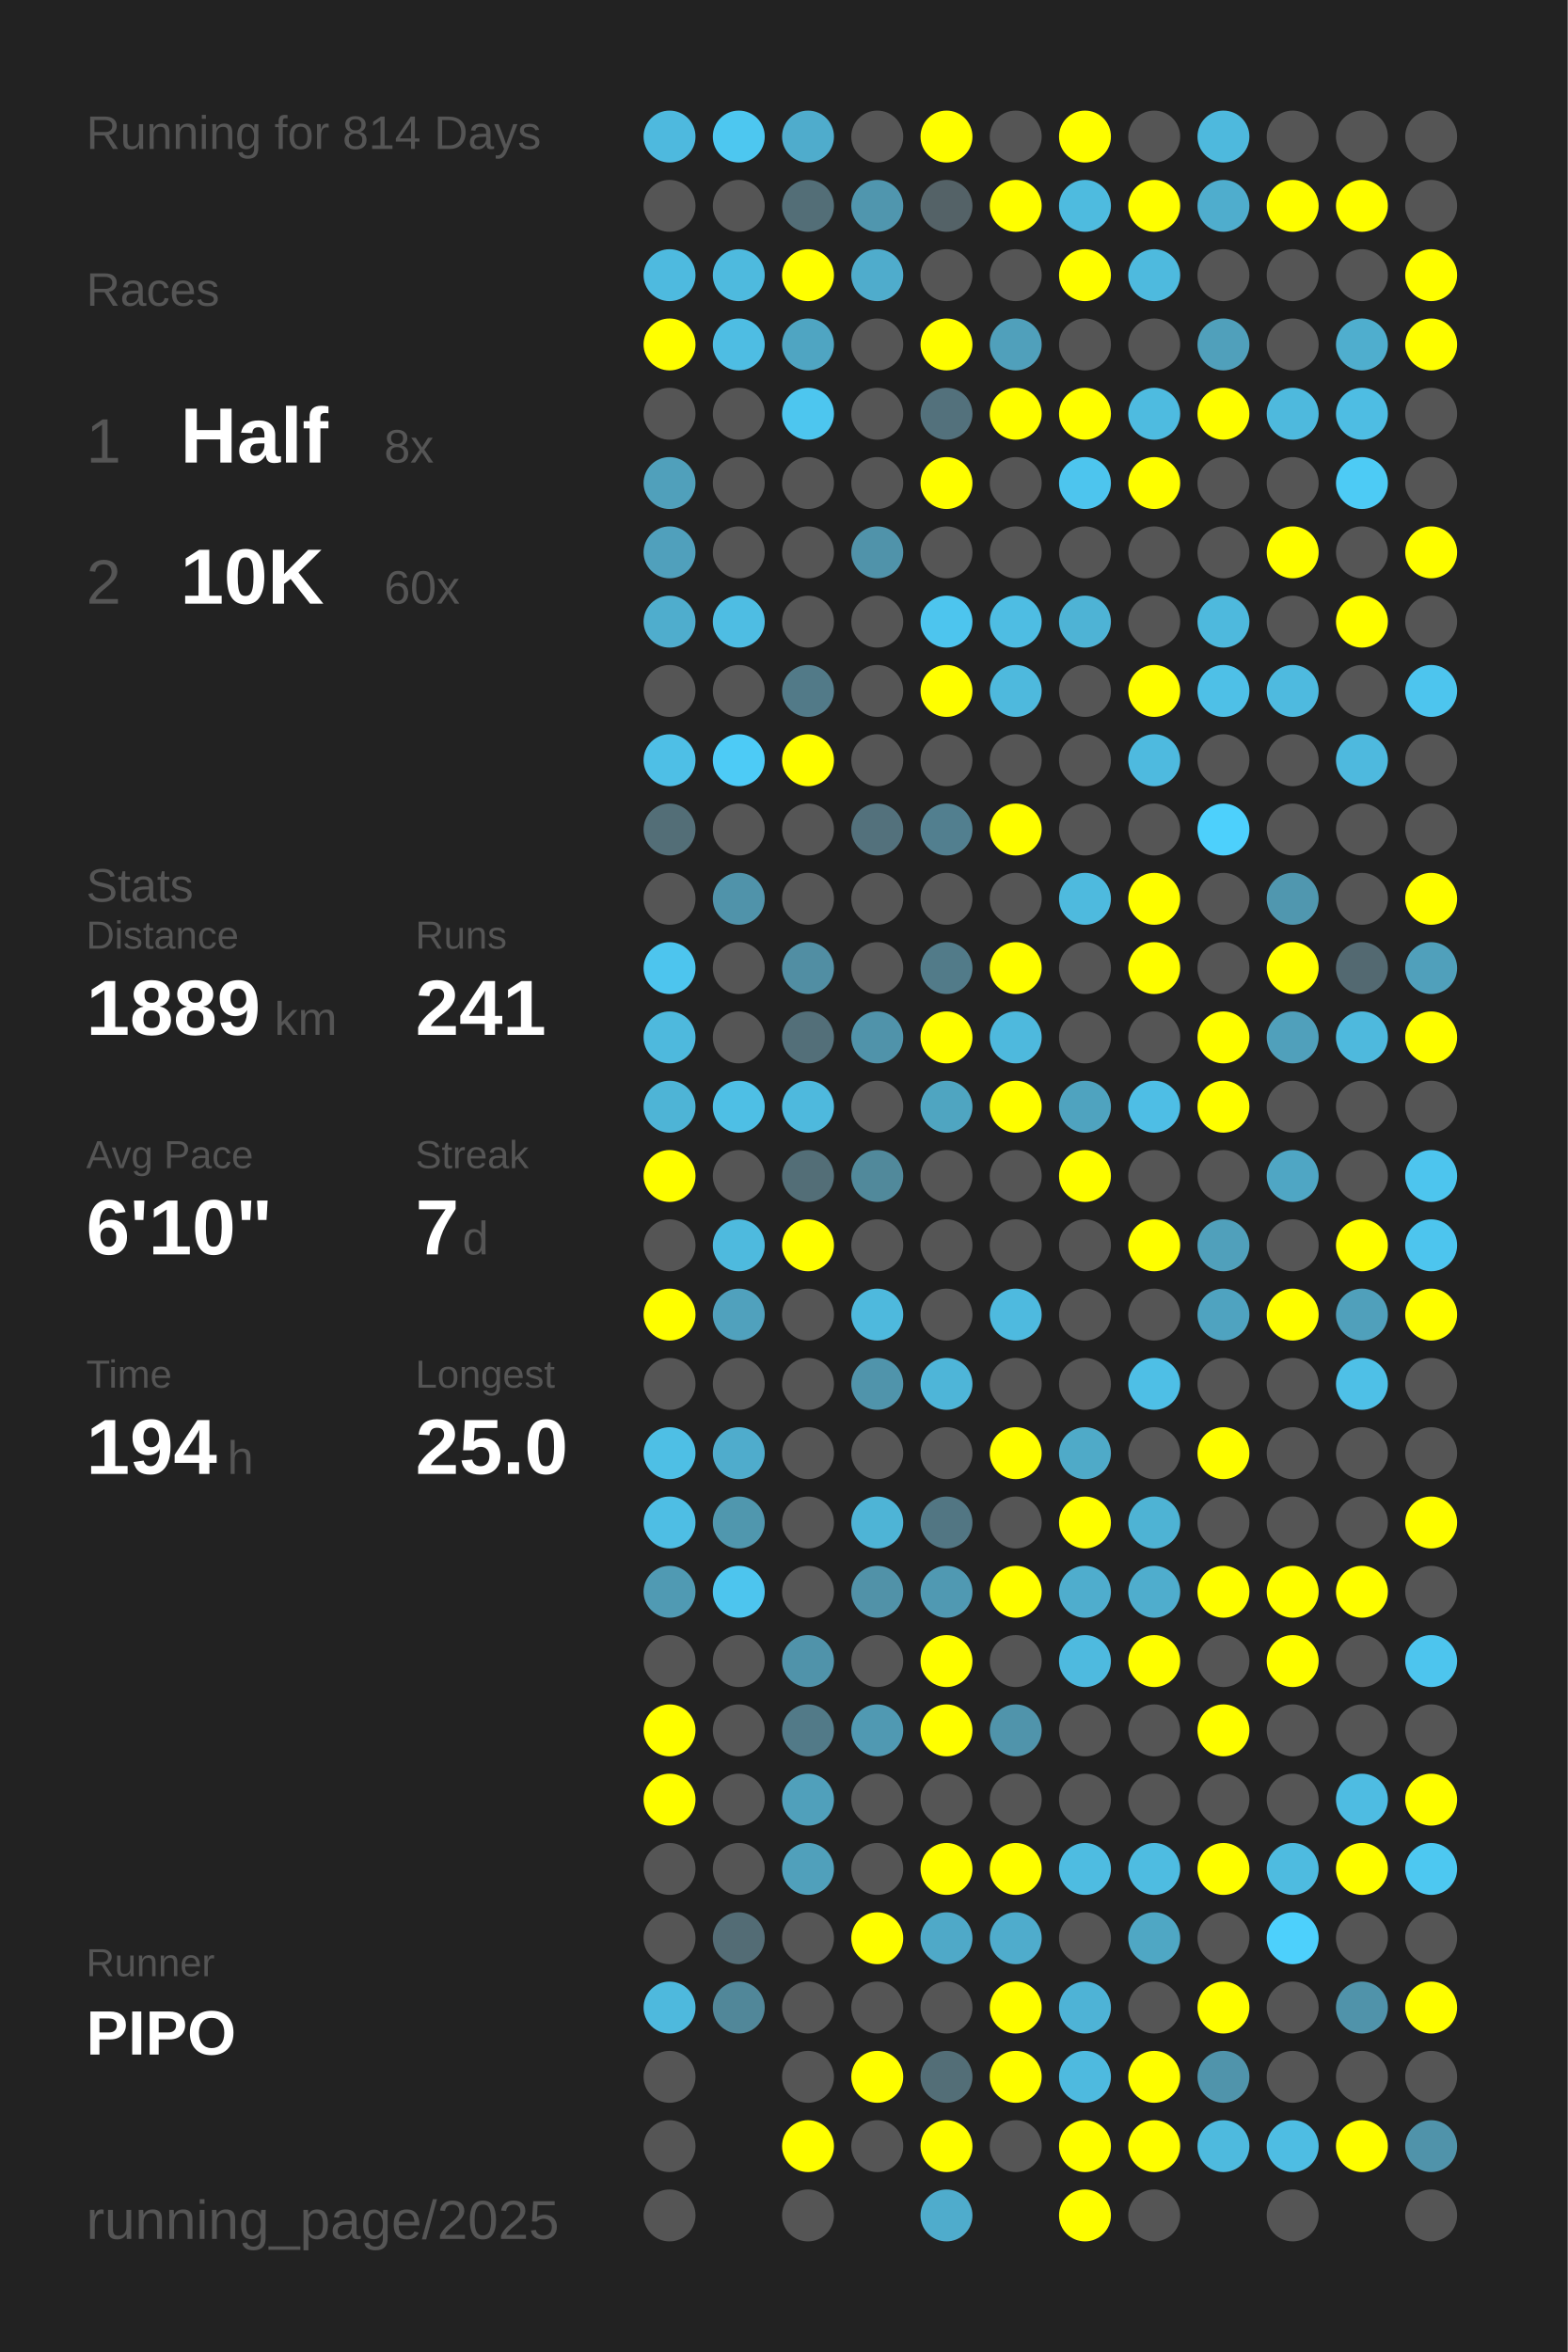
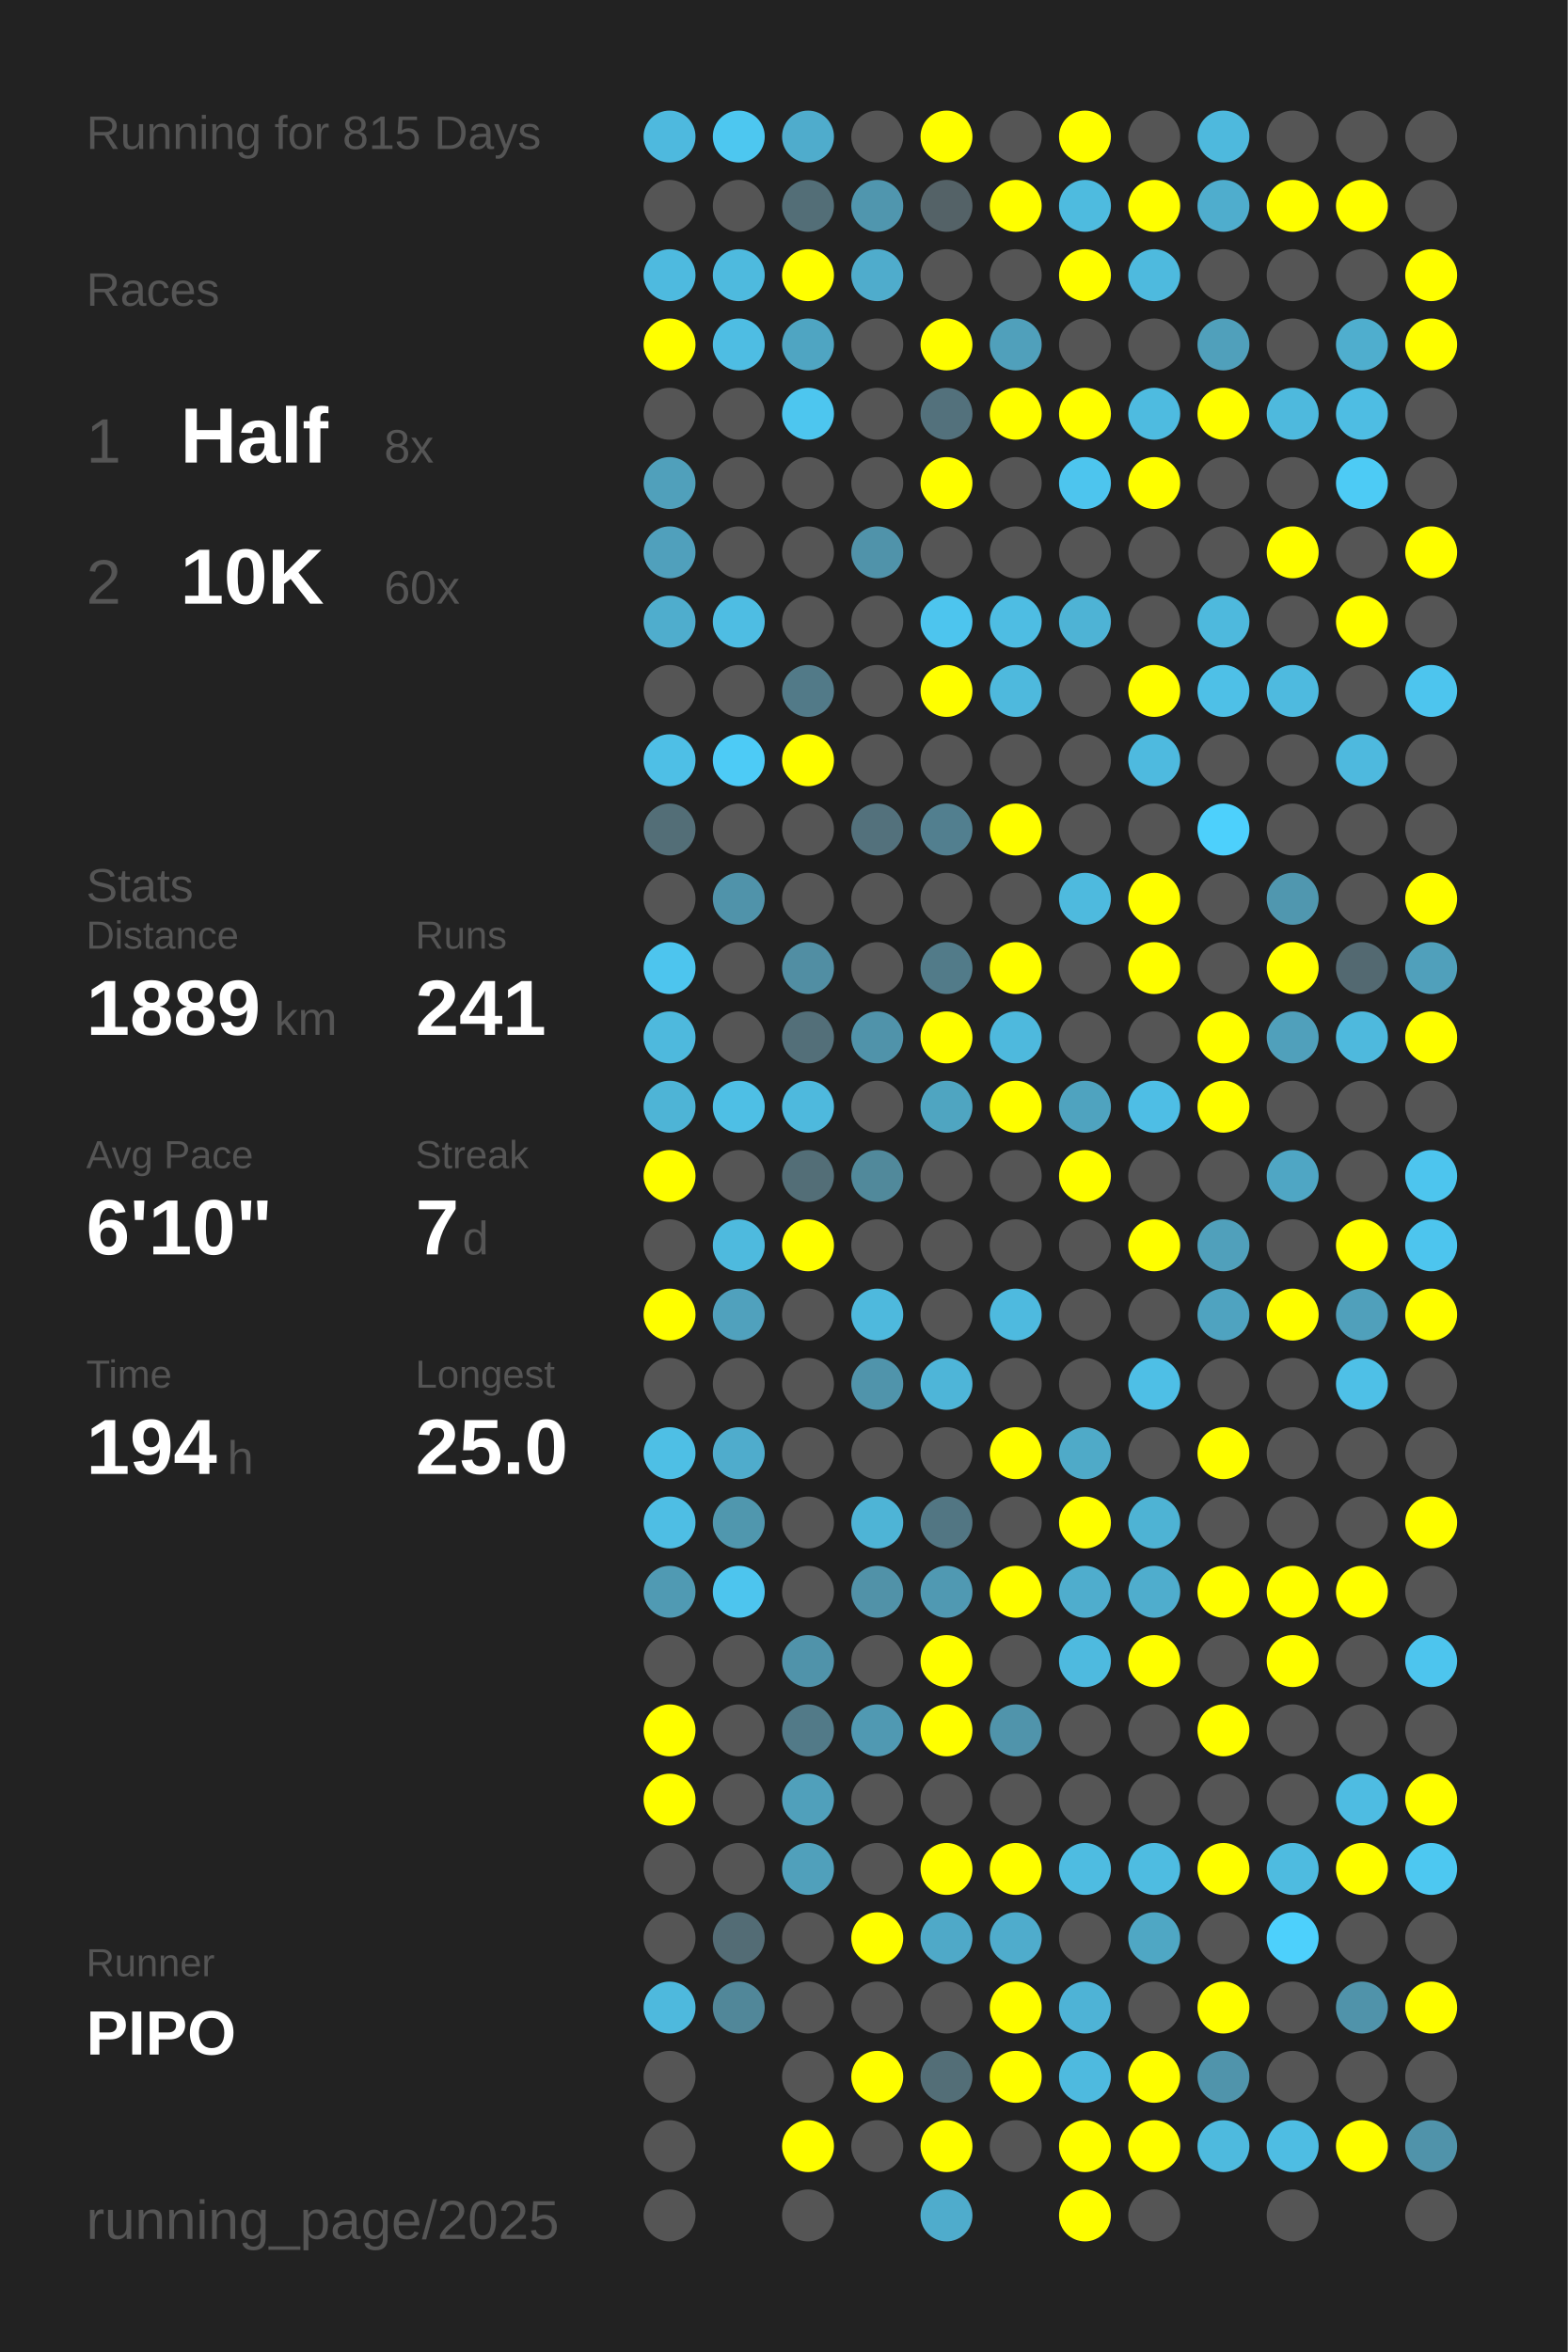
<svg xmlns="http://www.w3.org/2000/svg" baseProfile="full" height="300mm" version="1.1" viewBox="0,0,200,300" width="200mm">
  <defs />
  <rect fill="#222222" height="300" width="200" x="0" y="0" />
-   <text fill="#555555" style="font-size:6px; font-family:Arial;" x="11" y="19">Running for 814 Days</text>
+   <text fill="#555555" style="font-size:6px; font-family:Arial;" x="11" y="19">Running for 815 Days</text>
  <text fill="#555555" style="font-size:6px; font-family:Arial;" x="11" y="39">Races</text>
  <text fill="#555555" style="font-size:8px; font-family:Arial;" x="11" y="59">1</text>
  <text fill="#FFFFFF" style="font-size:10px; font-family:Arial; font-weight:bold;" x="23" y="59">Half</text>
  <text fill="#555555" style="font-size:6px; font-family:Arial;" x="49" y="59">8x</text>
  <text fill="#555555" style="font-size:8px; font-family:Arial;" x="11" y="77">2</text>
  <text fill="#FFFFFF" style="font-size:10px; font-family:Arial; font-weight:bold;" x="23" y="77">10K</text>
  <text fill="#555555" style="font-size:6px; font-family:Arial;" x="49" y="77">60x</text>
  <text fill="#555555" style="font-size:6px; font-family:Arial;" x="11" y="115">Stats</text>
  <text fill="#555555" style="font-size:5px; font-family:Arial;" x="11" y="121">Distance</text>
  <text fill="#FFFFFF" style="font-size:10px; font-family:Arial; font-weight:bold;" x="11" y="132">1889</text>
  <text fill="#555555" style="font-size:6px; font-family:Arial;" x="35" y="132">km</text>
  <text fill="#555555" style="font-size:5px; font-family:Arial;" x="53" y="121">Runs</text>
  <text fill="#FFFFFF" style="font-size:10px; font-family:Arial; font-weight:bold;" x="53" y="132">241</text>
  <text fill="#555555" style="font-size:5px; font-family:Arial;" x="11" y="149">Avg Pace</text>
  <text fill="#FFFFFF" style="font-size:10px; font-family:Arial; font-weight:bold;" x="11" y="160">6'10"</text>
  <text fill="#555555" style="font-size:5px; font-family:Arial;" x="53" y="149">Streak</text>
  <text fill="#FFFFFF" style="font-size:10px; font-family:Arial; font-weight:bold;" x="53" y="160">7</text>
  <text fill="#555555" style="font-size:6px; font-family:Arial;" x="59" y="160">d</text>
  <text fill="#555555" style="font-size:5px; font-family:Arial;" x="11" y="177">Time</text>
  <text fill="#FFFFFF" style="font-size:10px; font-family:Arial; font-weight:bold;" x="11" y="188">194</text>
  <text fill="#555555" style="font-size:6px; font-family:Arial;" x="29" y="188">h</text>
  <text fill="#555555" style="font-size:5px; font-family:Arial;" x="53" y="177">Longest</text>
  <text fill="#FFFFFF" style="font-size:10px; font-family:Arial; font-weight:bold;" x="53" y="188">25.0</text>
  <text fill="#555555" style="font-size:5px; font-family:Arial;" x="11" y="252.065">Runner</text>
  <text fill="#FFFFFF" style="font-size:8px; font-family:Arial; font-weight:bold;" x="11" y="262.065">PIPO</text>
  <text fill="#555555" style="font-size:7px; font-family:Arial;" x="11" y="285.581">running_page/2025</text>
  <circle cx="85.417" cy="17.419" fill="#4eb9de" r="3.312" />
  <circle cx="85.417" cy="26.258" fill="#555555" r="3.312" />
  <circle cx="85.417" cy="35.097" fill="#4ebadf" r="3.312" />
  <circle cx="85.417" cy="43.935" fill="#FFFF00" r="3.312" />
  <circle cx="85.417" cy="52.774" fill="#555555" r="3.312" />
  <circle cx="85.417" cy="61.613" fill="#50a0bb" r="3.312" />
  <circle cx="85.417" cy="70.452" fill="#50a0bc" r="3.312" />
  <circle cx="85.417" cy="79.29" fill="#4fadcd" r="3.312" />
  <circle cx="85.417" cy="88.129" fill="#555555" r="3.312" />
  <circle cx="85.417" cy="96.968" fill="#4ebfe6" r="3.312" />
  <circle cx="85.417" cy="105.806" fill="#536e77" r="3.312" />
  <circle cx="85.417" cy="114.645" fill="#555555" r="3.312" />
  <circle cx="85.417" cy="123.484" fill="#4dc5ee" r="3.312" />
  <circle cx="85.417" cy="132.323" fill="#4eb9dd" r="3.312" />
  <circle cx="85.417" cy="141.161" fill="#4eb4d6" r="3.312" />
  <circle cx="85.417" cy="150" fill="#FFFF00" r="3.312" />
  <circle cx="85.417" cy="158.839" fill="#555555" r="3.312" />
  <circle cx="85.417" cy="167.677" fill="#FFFF00" r="3.312" />
  <circle cx="85.417" cy="176.516" fill="#555555" r="3.312" />
  <circle cx="85.417" cy="185.355" fill="#4ebfe5" r="3.312" />
  <circle cx="85.417" cy="194.194" fill="#4ebee4" r="3.312" />
  <circle cx="85.417" cy="203.032" fill="#509ab3" r="3.312" />
  <circle cx="85.417" cy="211.871" fill="#555555" r="3.312" />
  <circle cx="85.417" cy="220.71" fill="#FFFF00" r="3.312" />
  <circle cx="85.417" cy="229.548" fill="#FFFF00" r="3.312" />
  <circle cx="85.417" cy="238.387" fill="#555555" r="3.312" />
  <circle cx="85.417" cy="247.226" fill="#555555" r="3.312" />
  <circle cx="85.417" cy="256.065" fill="#4eb9dd" r="3.312" />
  <circle cx="85.417" cy="264.903" fill="#555555" r="3.312" />
  <circle cx="85.417" cy="273.742" fill="#555555" r="3.312" />
  <circle cx="85.417" cy="282.581" fill="#555555" r="3.312" />
  <circle cx="94.25" cy="17.419" fill="#4dc7f0" r="3.312" />
  <circle cx="94.25" cy="26.258" fill="#555555" r="3.312" />
  <circle cx="94.25" cy="35.097" fill="#4ebade" r="3.312" />
  <circle cx="94.25" cy="43.935" fill="#4ebde3" r="3.312" />
  <circle cx="94.25" cy="52.774" fill="#555555" r="3.312" />
  <circle cx="94.25" cy="61.613" fill="#555555" r="3.312" />
  <circle cx="94.25" cy="70.452" fill="#555555" r="3.312" />
  <circle cx="94.25" cy="79.29" fill="#4ebde3" r="3.312" />
  <circle cx="94.25" cy="88.129" fill="#555555" r="3.312" />
  <circle cx="94.25" cy="96.968" fill="#4dcbf6" r="3.312" />
  <circle cx="94.25" cy="105.806" fill="#555555" r="3.312" />
  <circle cx="94.25" cy="114.645" fill="#5093aa" r="3.312" />
  <circle cx="94.25" cy="123.484" fill="#555555" r="3.312" />
  <circle cx="94.25" cy="132.323" fill="#555555" r="3.312" />
  <circle cx="94.25" cy="141.161" fill="#4ebfe5" r="3.312" />
  <circle cx="94.25" cy="150" fill="#555555" r="3.312" />
  <circle cx="94.25" cy="158.839" fill="#4ebade" r="3.312" />
  <circle cx="94.25" cy="167.677" fill="#50a1bd" r="3.312" />
  <circle cx="94.25" cy="176.516" fill="#555555" r="3.312" />
  <circle cx="94.25" cy="185.355" fill="#4faccc" r="3.312" />
  <circle cx="94.25" cy="194.194" fill="#5097ae" r="3.312" />
  <circle cx="94.25" cy="203.032" fill="#4dc5ee" r="3.312" />
  <circle cx="94.25" cy="211.871" fill="#555555" r="3.312" />
  <circle cx="94.25" cy="220.71" fill="#555555" r="3.312" />
  <circle cx="94.25" cy="229.548" fill="#555555" r="3.312" />
  <circle cx="94.25" cy="238.387" fill="#555555" r="3.312" />
  <circle cx="94.25" cy="247.226" fill="#536c75" r="3.312" />
  <circle cx="94.25" cy="256.065" fill="#518799" r="3.312" />
  <circle cx="103.083" cy="17.419" fill="#4faccc" r="3.312" />
  <circle cx="103.083" cy="26.258" fill="#536e77" r="3.312" />
  <circle cx="103.083" cy="35.097" fill="#FFFF00" r="3.312" />
  <circle cx="103.083" cy="43.935" fill="#4fa5c2" r="3.312" />
  <circle cx="103.083" cy="52.774" fill="#4dc6ef" r="3.312" />
  <circle cx="103.083" cy="61.613" fill="#555555" r="3.312" />
  <circle cx="103.083" cy="70.452" fill="#555555" r="3.312" />
  <circle cx="103.083" cy="79.29" fill="#555555" r="3.312" />
  <circle cx="103.083" cy="88.129" fill="#527a88" r="3.312" />
  <circle cx="103.083" cy="96.968" fill="#FFFF00" r="3.312" />
  <circle cx="103.083" cy="105.806" fill="#555555" r="3.312" />
  <circle cx="103.083" cy="114.645" fill="#555555" r="3.312" />
  <circle cx="103.083" cy="123.484" fill="#518ea3" r="3.312" />
  <circle cx="103.083" cy="132.323" fill="#536f79" r="3.312" />
  <circle cx="103.083" cy="141.161" fill="#4eb9dd" r="3.312" />
  <circle cx="103.083" cy="150" fill="#536e77" r="3.312" />
  <circle cx="103.083" cy="158.839" fill="#FFFF00" r="3.312" />
  <circle cx="103.083" cy="167.677" fill="#555555" r="3.312" />
  <circle cx="103.083" cy="176.516" fill="#555555" r="3.312" />
  <circle cx="103.083" cy="185.355" fill="#555555" r="3.312" />
  <circle cx="103.083" cy="194.194" fill="#555555" r="3.312" />
  <circle cx="103.083" cy="203.032" fill="#555555" r="3.312" />
  <circle cx="103.083" cy="211.871" fill="#5093aa" r="3.312" />
  <circle cx="103.083" cy="220.71" fill="#527a88" r="3.312" />
  <circle cx="103.083" cy="229.548" fill="#50a0bb" r="3.312" />
  <circle cx="103.083" cy="238.387" fill="#50a0bb" r="3.312" />
  <circle cx="103.083" cy="247.226" fill="#555555" r="3.312" />
  <circle cx="103.083" cy="256.065" fill="#555555" r="3.312" />
  <circle cx="103.083" cy="264.903" fill="#555555" r="3.312" />
  <circle cx="103.083" cy="273.742" fill="#FFFF00" r="3.312" />
  <circle cx="103.083" cy="282.581" fill="#555555" r="3.312" />
  <circle cx="111.917" cy="17.419" fill="#555555" r="3.312" />
  <circle cx="111.917" cy="26.258" fill="#5096ae" r="3.312" />
  <circle cx="111.917" cy="35.097" fill="#4faccc" r="3.312" />
  <circle cx="111.917" cy="43.935" fill="#555555" r="3.312" />
  <circle cx="111.917" cy="52.774" fill="#555555" r="3.312" />
  <circle cx="111.917" cy="61.613" fill="#555555" r="3.312" />
  <circle cx="111.917" cy="70.452" fill="#5093aa" r="3.312" />
  <circle cx="111.917" cy="79.29" fill="#555555" r="3.312" />
  <circle cx="111.917" cy="88.129" fill="#555555" r="3.312" />
  <circle cx="111.917" cy="96.968" fill="#555555" r="3.312" />
  <circle cx="111.917" cy="105.806" fill="#53717c" r="3.312" />
  <circle cx="111.917" cy="114.645" fill="#555555" r="3.312" />
  <circle cx="111.917" cy="123.484" fill="#555555" r="3.312" />
  <circle cx="111.917" cy="132.323" fill="#5093aa" r="3.312" />
  <circle cx="111.917" cy="141.161" fill="#555555" r="3.312" />
  <circle cx="111.917" cy="150" fill="#51899b" r="3.312" />
  <circle cx="111.917" cy="158.839" fill="#555555" r="3.312" />
  <circle cx="111.917" cy="167.677" fill="#4eb9dd" r="3.312" />
  <circle cx="111.917" cy="176.516" fill="#5094ab" r="3.312" />
  <circle cx="111.917" cy="185.355" fill="#555555" r="3.312" />
  <circle cx="111.917" cy="194.194" fill="#4eb4d6" r="3.312" />
  <circle cx="111.917" cy="203.032" fill="#5192a8" r="3.312" />
  <circle cx="111.917" cy="211.871" fill="#555555" r="3.312" />
  <circle cx="111.917" cy="220.71" fill="#5099b2" r="3.312" />
  <circle cx="111.917" cy="229.548" fill="#555555" r="3.312" />
  <circle cx="111.917" cy="238.387" fill="#555555" r="3.312" />
  <circle cx="111.917" cy="247.226" fill="#FFFF00" r="3.312" />
  <circle cx="111.917" cy="256.065" fill="#555555" r="3.312" />
  <circle cx="111.917" cy="264.903" fill="#FFFF00" r="3.312" />
  <circle cx="111.917" cy="273.742" fill="#555555" r="3.312" />
  <circle cx="120.75" cy="17.419" fill="#FFFF00" r="3.312" />
  <circle cx="120.75" cy="26.258" fill="#546267" r="3.312" />
  <circle cx="120.75" cy="35.097" fill="#555555" r="3.312" />
  <circle cx="120.75" cy="43.935" fill="#FFFF00" r="3.312" />
  <circle cx="120.75" cy="52.774" fill="#53717c" r="3.312" />
  <circle cx="120.75" cy="61.613" fill="#FFFF00" r="3.312" />
  <circle cx="120.75" cy="70.452" fill="#555555" r="3.312" />
  <circle cx="120.75" cy="79.29" fill="#4dc5ee" r="3.312" />
  <circle cx="120.75" cy="88.129" fill="#FFFF00" r="3.312" />
  <circle cx="120.75" cy="96.968" fill="#555555" r="3.312" />
  <circle cx="120.75" cy="105.806" fill="#527f8f" r="3.312" />
  <circle cx="120.75" cy="114.645" fill="#555555" r="3.312" />
  <circle cx="120.75" cy="123.484" fill="#527b89" r="3.312" />
  <circle cx="120.75" cy="132.323" fill="#FFFF00" r="3.312" />
  <circle cx="120.75" cy="141.161" fill="#4fa5c1" r="3.312" />
  <circle cx="120.75" cy="150" fill="#555555" r="3.312" />
  <circle cx="120.75" cy="158.839" fill="#555555" r="3.312" />
  <circle cx="120.75" cy="167.677" fill="#555555" r="3.312" />
  <circle cx="120.75" cy="176.516" fill="#4eb5d8" r="3.312" />
  <circle cx="120.75" cy="185.355" fill="#555555" r="3.312" />
  <circle cx="120.75" cy="194.194" fill="#527683" r="3.312" />
  <circle cx="120.75" cy="203.032" fill="#5099b2" r="3.312" />
  <circle cx="120.75" cy="211.871" fill="#FFFF00" r="3.312" />
  <circle cx="120.75" cy="220.71" fill="#FFFF00" r="3.312" />
  <circle cx="120.75" cy="229.548" fill="#555555" r="3.312" />
  <circle cx="120.75" cy="238.387" fill="#FFFF00" r="3.312" />
  <circle cx="120.75" cy="247.226" fill="#4fa9c8" r="3.312" />
  <circle cx="120.75" cy="256.065" fill="#555555" r="3.312" />
  <circle cx="120.75" cy="264.903" fill="#536e77" r="3.312" />
  <circle cx="120.75" cy="273.742" fill="#FFFF00" r="3.312" />
  <circle cx="120.75" cy="282.581" fill="#4faccc" r="3.312" />
  <circle cx="129.583" cy="17.419" fill="#555555" r="3.312" />
  <circle cx="129.583" cy="26.258" fill="#FFFF00" r="3.312" />
  <circle cx="129.583" cy="35.097" fill="#555555" r="3.312" />
  <circle cx="129.583" cy="43.935" fill="#50a0bb" r="3.312" />
  <circle cx="129.583" cy="52.774" fill="#FFFF00" r="3.312" />
  <circle cx="129.583" cy="61.613" fill="#555555" r="3.312" />
  <circle cx="129.583" cy="70.452" fill="#555555" r="3.312" />
  <circle cx="129.583" cy="79.29" fill="#4ebde3" r="3.312" />
  <circle cx="129.583" cy="88.129" fill="#4eb9dd" r="3.312" />
  <circle cx="129.583" cy="96.968" fill="#555555" r="3.312" />
  <circle cx="129.583" cy="105.806" fill="#FFFF00" r="3.312" />
  <circle cx="129.583" cy="114.645" fill="#555555" r="3.312" />
  <circle cx="129.583" cy="123.484" fill="#FFFF00" r="3.312" />
  <circle cx="129.583" cy="132.323" fill="#4eb9dd" r="3.312" />
  <circle cx="129.583" cy="141.161" fill="#FFFF00" r="3.312" />
  <circle cx="129.583" cy="150" fill="#555555" r="3.312" />
  <circle cx="129.583" cy="158.839" fill="#555555" r="3.312" />
  <circle cx="129.583" cy="167.677" fill="#4ebadf" r="3.312" />
  <circle cx="129.583" cy="176.516" fill="#555555" r="3.312" />
  <circle cx="129.583" cy="185.355" fill="#FFFF00" r="3.312" />
  <circle cx="129.583" cy="194.194" fill="#555555" r="3.312" />
  <circle cx="129.583" cy="203.032" fill="#FFFF00" r="3.312" />
  <circle cx="129.583" cy="211.871" fill="#555555" r="3.312" />
  <circle cx="129.583" cy="220.71" fill="#5094ab" r="3.312" />
  <circle cx="129.583" cy="229.548" fill="#555555" r="3.312" />
  <circle cx="129.583" cy="238.387" fill="#FFFF00" r="3.312" />
  <circle cx="129.583" cy="247.226" fill="#4faccc" r="3.312" />
  <circle cx="129.583" cy="256.065" fill="#FFFF00" r="3.312" />
  <circle cx="129.583" cy="264.903" fill="#FFFF00" r="3.312" />
  <circle cx="129.583" cy="273.742" fill="#555555" r="3.312" />
  <circle cx="138.417" cy="17.419" fill="#FFFF00" r="3.312" />
  <circle cx="138.417" cy="26.258" fill="#4ebbdf" r="3.312" />
  <circle cx="138.417" cy="35.097" fill="#FFFF00" r="3.312" />
  <circle cx="138.417" cy="43.935" fill="#555555" r="3.312" />
  <circle cx="138.417" cy="52.774" fill="#FFFF00" r="3.312" />
  <circle cx="138.417" cy="61.613" fill="#4dc5ee" r="3.312" />
  <circle cx="138.417" cy="70.452" fill="#555555" r="3.312" />
  <circle cx="138.417" cy="79.29" fill="#4eb3d5" r="3.312" />
  <circle cx="138.417" cy="88.129" fill="#555555" r="3.312" />
  <circle cx="138.417" cy="96.968" fill="#555555" r="3.312" />
  <circle cx="138.417" cy="105.806" fill="#555555" r="3.312" />
  <circle cx="138.417" cy="114.645" fill="#4ebade" r="3.312" />
  <circle cx="138.417" cy="123.484" fill="#555555" r="3.312" />
  <circle cx="138.417" cy="132.323" fill="#555555" r="3.312" />
  <circle cx="138.417" cy="141.161" fill="#4fa3bf" r="3.312" />
  <circle cx="138.417" cy="150" fill="#FFFF00" r="3.312" />
  <circle cx="138.417" cy="158.839" fill="#555555" r="3.312" />
  <circle cx="138.417" cy="167.677" fill="#555555" r="3.312" />
  <circle cx="138.417" cy="176.516" fill="#555555" r="3.312" />
  <circle cx="138.417" cy="185.355" fill="#4faac8" r="3.312" />
  <circle cx="138.417" cy="194.194" fill="#FFFF00" r="3.312" />
  <circle cx="138.417" cy="203.032" fill="#4fadcd" r="3.312" />
  <circle cx="138.417" cy="211.871" fill="#4ebadf" r="3.312" />
  <circle cx="138.417" cy="220.71" fill="#555555" r="3.312" />
  <circle cx="138.417" cy="229.548" fill="#555555" r="3.312" />
  <circle cx="138.417" cy="238.387" fill="#4ebce1" r="3.312" />
  <circle cx="138.417" cy="247.226" fill="#555555" r="3.312" />
  <circle cx="138.417" cy="256.065" fill="#4eb3d6" r="3.312" />
  <circle cx="138.417" cy="264.903" fill="#4ebadf" r="3.312" />
  <circle cx="138.417" cy="273.742" fill="#FFFF00" r="3.312" />
  <circle cx="138.417" cy="282.581" fill="#FFFF00" r="3.312" />
  <circle cx="147.25" cy="17.419" fill="#555555" r="3.312" />
  <circle cx="147.25" cy="26.258" fill="#FFFF00" r="3.312" />
  <circle cx="147.25" cy="35.097" fill="#4ebade" r="3.312" />
  <circle cx="147.25" cy="43.935" fill="#555555" r="3.312" />
  <circle cx="147.25" cy="52.774" fill="#4ebbe0" r="3.312" />
  <circle cx="147.25" cy="61.613" fill="#FFFF00" r="3.312" />
  <circle cx="147.25" cy="70.452" fill="#555555" r="3.312" />
  <circle cx="147.25" cy="79.29" fill="#555555" r="3.312" />
  <circle cx="147.25" cy="88.129" fill="#FFFF00" r="3.312" />
  <circle cx="147.25" cy="96.968" fill="#4ebadf" r="3.312" />
  <circle cx="147.25" cy="105.806" fill="#555555" r="3.312" />
  <circle cx="147.25" cy="114.645" fill="#FFFF00" r="3.312" />
  <circle cx="147.25" cy="123.484" fill="#FFFF00" r="3.312" />
  <circle cx="147.25" cy="132.323" fill="#555555" r="3.312" />
  <circle cx="147.25" cy="141.161" fill="#4ebee5" r="3.312" />
  <circle cx="147.25" cy="150" fill="#555555" r="3.312" />
  <circle cx="147.25" cy="158.839" fill="#FFFF00" r="3.312" />
  <circle cx="147.25" cy="167.677" fill="#555555" r="3.312" />
  <circle cx="147.25" cy="176.516" fill="#4ebfe6" r="3.312" />
  <circle cx="147.25" cy="185.355" fill="#555555" r="3.312" />
  <circle cx="147.25" cy="194.194" fill="#4eb3d4" r="3.312" />
  <circle cx="147.25" cy="203.032" fill="#4fadcd" r="3.312" />
  <circle cx="147.25" cy="211.871" fill="#FFFF00" r="3.312" />
  <circle cx="147.25" cy="220.71" fill="#555555" r="3.312" />
  <circle cx="147.25" cy="229.548" fill="#555555" r="3.312" />
  <circle cx="147.25" cy="238.387" fill="#4ebce1" r="3.312" />
  <circle cx="147.25" cy="247.226" fill="#4fa7c4" r="3.312" />
  <circle cx="147.25" cy="256.065" fill="#555555" r="3.312" />
  <circle cx="147.25" cy="264.903" fill="#FFFF00" r="3.312" />
  <circle cx="147.25" cy="273.742" fill="#FFFF00" r="3.312" />
  <circle cx="147.25" cy="282.581" fill="#555555" r="3.312" />
  <circle cx="156.083" cy="17.419" fill="#4eb9dd" r="3.312" />
  <circle cx="156.083" cy="26.258" fill="#4fadcd" r="3.312" />
  <circle cx="156.083" cy="35.097" fill="#555555" r="3.312" />
  <circle cx="156.083" cy="43.935" fill="#50a0bb" r="3.312" />
  <circle cx="156.083" cy="52.774" fill="#FFFF00" r="3.312" />
  <circle cx="156.083" cy="61.613" fill="#555555" r="3.312" />
  <circle cx="156.083" cy="70.452" fill="#555555" r="3.312" />
  <circle cx="156.083" cy="79.29" fill="#4eb9dd" r="3.312" />
  <circle cx="156.083" cy="88.129" fill="#4ec0e7" r="3.312" />
  <circle cx="156.083" cy="96.968" fill="#555555" r="3.312" />
  <circle cx="156.083" cy="105.806" fill="#4dd0fc" r="3.312" />
  <circle cx="156.083" cy="114.645" fill="#555555" r="3.312" />
  <circle cx="156.083" cy="123.484" fill="#555555" r="3.312" />
  <circle cx="156.083" cy="132.323" fill="#FFFF00" r="3.312" />
  <circle cx="156.083" cy="141.161" fill="#FFFF00" r="3.312" />
  <circle cx="156.083" cy="150" fill="#555555" r="3.312" />
  <circle cx="156.083" cy="158.839" fill="#50a0bb" r="3.312" />
  <circle cx="156.083" cy="167.677" fill="#4fa3c0" r="3.312" />
  <circle cx="156.083" cy="176.516" fill="#555555" r="3.312" />
  <circle cx="156.083" cy="185.355" fill="#FFFF00" r="3.312" />
  <circle cx="156.083" cy="194.194" fill="#555555" r="3.312" />
  <circle cx="156.083" cy="203.032" fill="#FFFF00" r="3.312" />
  <circle cx="156.083" cy="211.871" fill="#555555" r="3.312" />
  <circle cx="156.083" cy="220.71" fill="#FFFF00" r="3.312" />
  <circle cx="156.083" cy="229.548" fill="#555555" r="3.312" />
  <circle cx="156.083" cy="238.387" fill="#FFFF00" r="3.312" />
  <circle cx="156.083" cy="247.226" fill="#555555" r="3.312" />
  <circle cx="156.083" cy="256.065" fill="#FFFF00" r="3.312" />
  <circle cx="156.083" cy="264.903" fill="#5094ab" r="3.312" />
  <circle cx="156.083" cy="273.742" fill="#4ebade" r="3.312" />
  <circle cx="164.917" cy="17.419" fill="#555555" r="3.312" />
  <circle cx="164.917" cy="26.258" fill="#FFFF00" r="3.312" />
  <circle cx="164.917" cy="35.097" fill="#555555" r="3.312" />
  <circle cx="164.917" cy="43.935" fill="#555555" r="3.312" />
  <circle cx="164.917" cy="52.774" fill="#4eb9dd" r="3.312" />
  <circle cx="164.917" cy="61.613" fill="#555555" r="3.312" />
  <circle cx="164.917" cy="70.452" fill="#FFFF00" r="3.312" />
  <circle cx="164.917" cy="79.29" fill="#555555" r="3.312" />
  <circle cx="164.917" cy="88.129" fill="#4ebadf" r="3.312" />
  <circle cx="164.917" cy="96.968" fill="#555555" r="3.312" />
  <circle cx="164.917" cy="105.806" fill="#555555" r="3.312" />
  <circle cx="164.917" cy="114.645" fill="#5097af" r="3.312" />
  <circle cx="164.917" cy="123.484" fill="#FFFF00" r="3.312" />
  <circle cx="164.917" cy="132.323" fill="#50a0bb" r="3.312" />
  <circle cx="164.917" cy="141.161" fill="#555555" r="3.312" />
  <circle cx="164.917" cy="150" fill="#4fa6c4" r="3.312" />
  <circle cx="164.917" cy="158.839" fill="#555555" r="3.312" />
  <circle cx="164.917" cy="167.677" fill="#FFFF00" r="3.312" />
  <circle cx="164.917" cy="176.516" fill="#555555" r="3.312" />
  <circle cx="164.917" cy="185.355" fill="#555555" r="3.312" />
  <circle cx="164.917" cy="194.194" fill="#555555" r="3.312" />
  <circle cx="164.917" cy="203.032" fill="#FFFF00" r="3.312" />
  <circle cx="164.917" cy="211.871" fill="#FFFF00" r="3.312" />
  <circle cx="164.917" cy="220.71" fill="#555555" r="3.312" />
  <circle cx="164.917" cy="229.548" fill="#555555" r="3.312" />
  <circle cx="164.917" cy="238.387" fill="#4ebbe0" r="3.312" />
  <circle cx="164.917" cy="247.226" fill="#4dd0fc" r="3.312" />
  <circle cx="164.917" cy="256.065" fill="#555555" r="3.312" />
  <circle cx="164.917" cy="264.903" fill="#555555" r="3.312" />
  <circle cx="164.917" cy="273.742" fill="#4ebde3" r="3.312" />
  <circle cx="164.917" cy="282.581" fill="#555555" r="3.312" />
  <circle cx="173.75" cy="17.419" fill="#555555" r="3.312" />
  <circle cx="173.75" cy="26.258" fill="#FFFF00" r="3.312" />
  <circle cx="173.75" cy="35.097" fill="#555555" r="3.312" />
  <circle cx="173.75" cy="43.935" fill="#4faece" r="3.312" />
  <circle cx="173.75" cy="52.774" fill="#4ebde3" r="3.312" />
  <circle cx="173.75" cy="61.613" fill="#4dcbf5" r="3.312" />
  <circle cx="173.75" cy="70.452" fill="#555555" r="3.312" />
  <circle cx="173.75" cy="79.29" fill="#FFFF00" r="3.312" />
  <circle cx="173.75" cy="88.129" fill="#555555" r="3.312" />
  <circle cx="173.75" cy="96.968" fill="#4eb9de" r="3.312" />
  <circle cx="173.75" cy="105.806" fill="#555555" r="3.312" />
  <circle cx="173.75" cy="114.645" fill="#555555" r="3.312" />
  <circle cx="173.75" cy="123.484" fill="#536971" r="3.312" />
  <circle cx="173.75" cy="132.323" fill="#4eb9dd" r="3.312" />
  <circle cx="173.75" cy="141.161" fill="#555555" r="3.312" />
  <circle cx="173.75" cy="150" fill="#555555" r="3.312" />
  <circle cx="173.75" cy="158.839" fill="#FFFF00" r="3.312" />
  <circle cx="173.75" cy="167.677" fill="#50a0bb" r="3.312" />
  <circle cx="173.75" cy="176.516" fill="#4ec0e7" r="3.312" />
  <circle cx="173.75" cy="185.355" fill="#555555" r="3.312" />
  <circle cx="173.75" cy="194.194" fill="#555555" r="3.312" />
  <circle cx="173.75" cy="203.032" fill="#FFFF00" r="3.312" />
  <circle cx="173.75" cy="211.871" fill="#555555" r="3.312" />
  <circle cx="173.75" cy="220.71" fill="#555555" r="3.312" />
  <circle cx="173.75" cy="229.548" fill="#4ebce2" r="3.312" />
  <circle cx="173.75" cy="238.387" fill="#FFFF00" r="3.312" />
  <circle cx="173.75" cy="247.226" fill="#555555" r="3.312" />
  <circle cx="173.75" cy="256.065" fill="#5093aa" r="3.312" />
  <circle cx="173.75" cy="264.903" fill="#555555" r="3.312" />
  <circle cx="173.75" cy="273.742" fill="#FFFF00" r="3.312" />
  <circle cx="182.583" cy="17.419" fill="#555555" r="3.312" />
  <circle cx="182.583" cy="26.258" fill="#555555" r="3.312" />
  <circle cx="182.583" cy="35.097" fill="#FFFF00" r="3.312" />
  <circle cx="182.583" cy="43.935" fill="#FFFF00" r="3.312" />
  <circle cx="182.583" cy="52.774" fill="#555555" r="3.312" />
  <circle cx="182.583" cy="61.613" fill="#555555" r="3.312" />
  <circle cx="182.583" cy="70.452" fill="#FFFF00" r="3.312" />
  <circle cx="182.583" cy="79.29" fill="#555555" r="3.312" />
  <circle cx="182.583" cy="88.129" fill="#4dc5ee" r="3.312" />
  <circle cx="182.583" cy="96.968" fill="#555555" r="3.312" />
  <circle cx="182.583" cy="105.806" fill="#555555" r="3.312" />
  <circle cx="182.583" cy="114.645" fill="#FFFF00" r="3.312" />
  <circle cx="182.583" cy="123.484" fill="#50a0bb" r="3.312" />
  <circle cx="182.583" cy="132.323" fill="#FFFF00" r="3.312" />
  <circle cx="182.583" cy="141.161" fill="#555555" r="3.312" />
  <circle cx="182.583" cy="150" fill="#4dc5ee" r="3.312" />
  <circle cx="182.583" cy="158.839" fill="#4dc5ee" r="3.312" />
  <circle cx="182.583" cy="167.677" fill="#FFFF00" r="3.312" />
  <circle cx="182.583" cy="176.516" fill="#555555" r="3.312" />
  <circle cx="182.583" cy="185.355" fill="#555555" r="3.312" />
  <circle cx="182.583" cy="194.194" fill="#FFFF00" r="3.312" />
  <circle cx="182.583" cy="203.032" fill="#555555" r="3.312" />
  <circle cx="182.583" cy="211.871" fill="#4dc5ee" r="3.312" />
  <circle cx="182.583" cy="220.71" fill="#555555" r="3.312" />
  <circle cx="182.583" cy="229.548" fill="#FFFF00" r="3.312" />
  <circle cx="182.583" cy="238.387" fill="#4dc8f1" r="3.312" />
  <circle cx="182.583" cy="247.226" fill="#555555" r="3.312" />
  <circle cx="182.583" cy="256.065" fill="#FFFF00" r="3.312" />
  <circle cx="182.583" cy="264.903" fill="#555555" r="3.312" />
  <circle cx="182.583" cy="273.742" fill="#5093aa" r="3.312" />
  <circle cx="182.583" cy="282.581" fill="#555555" r="3.312" />
</svg>
